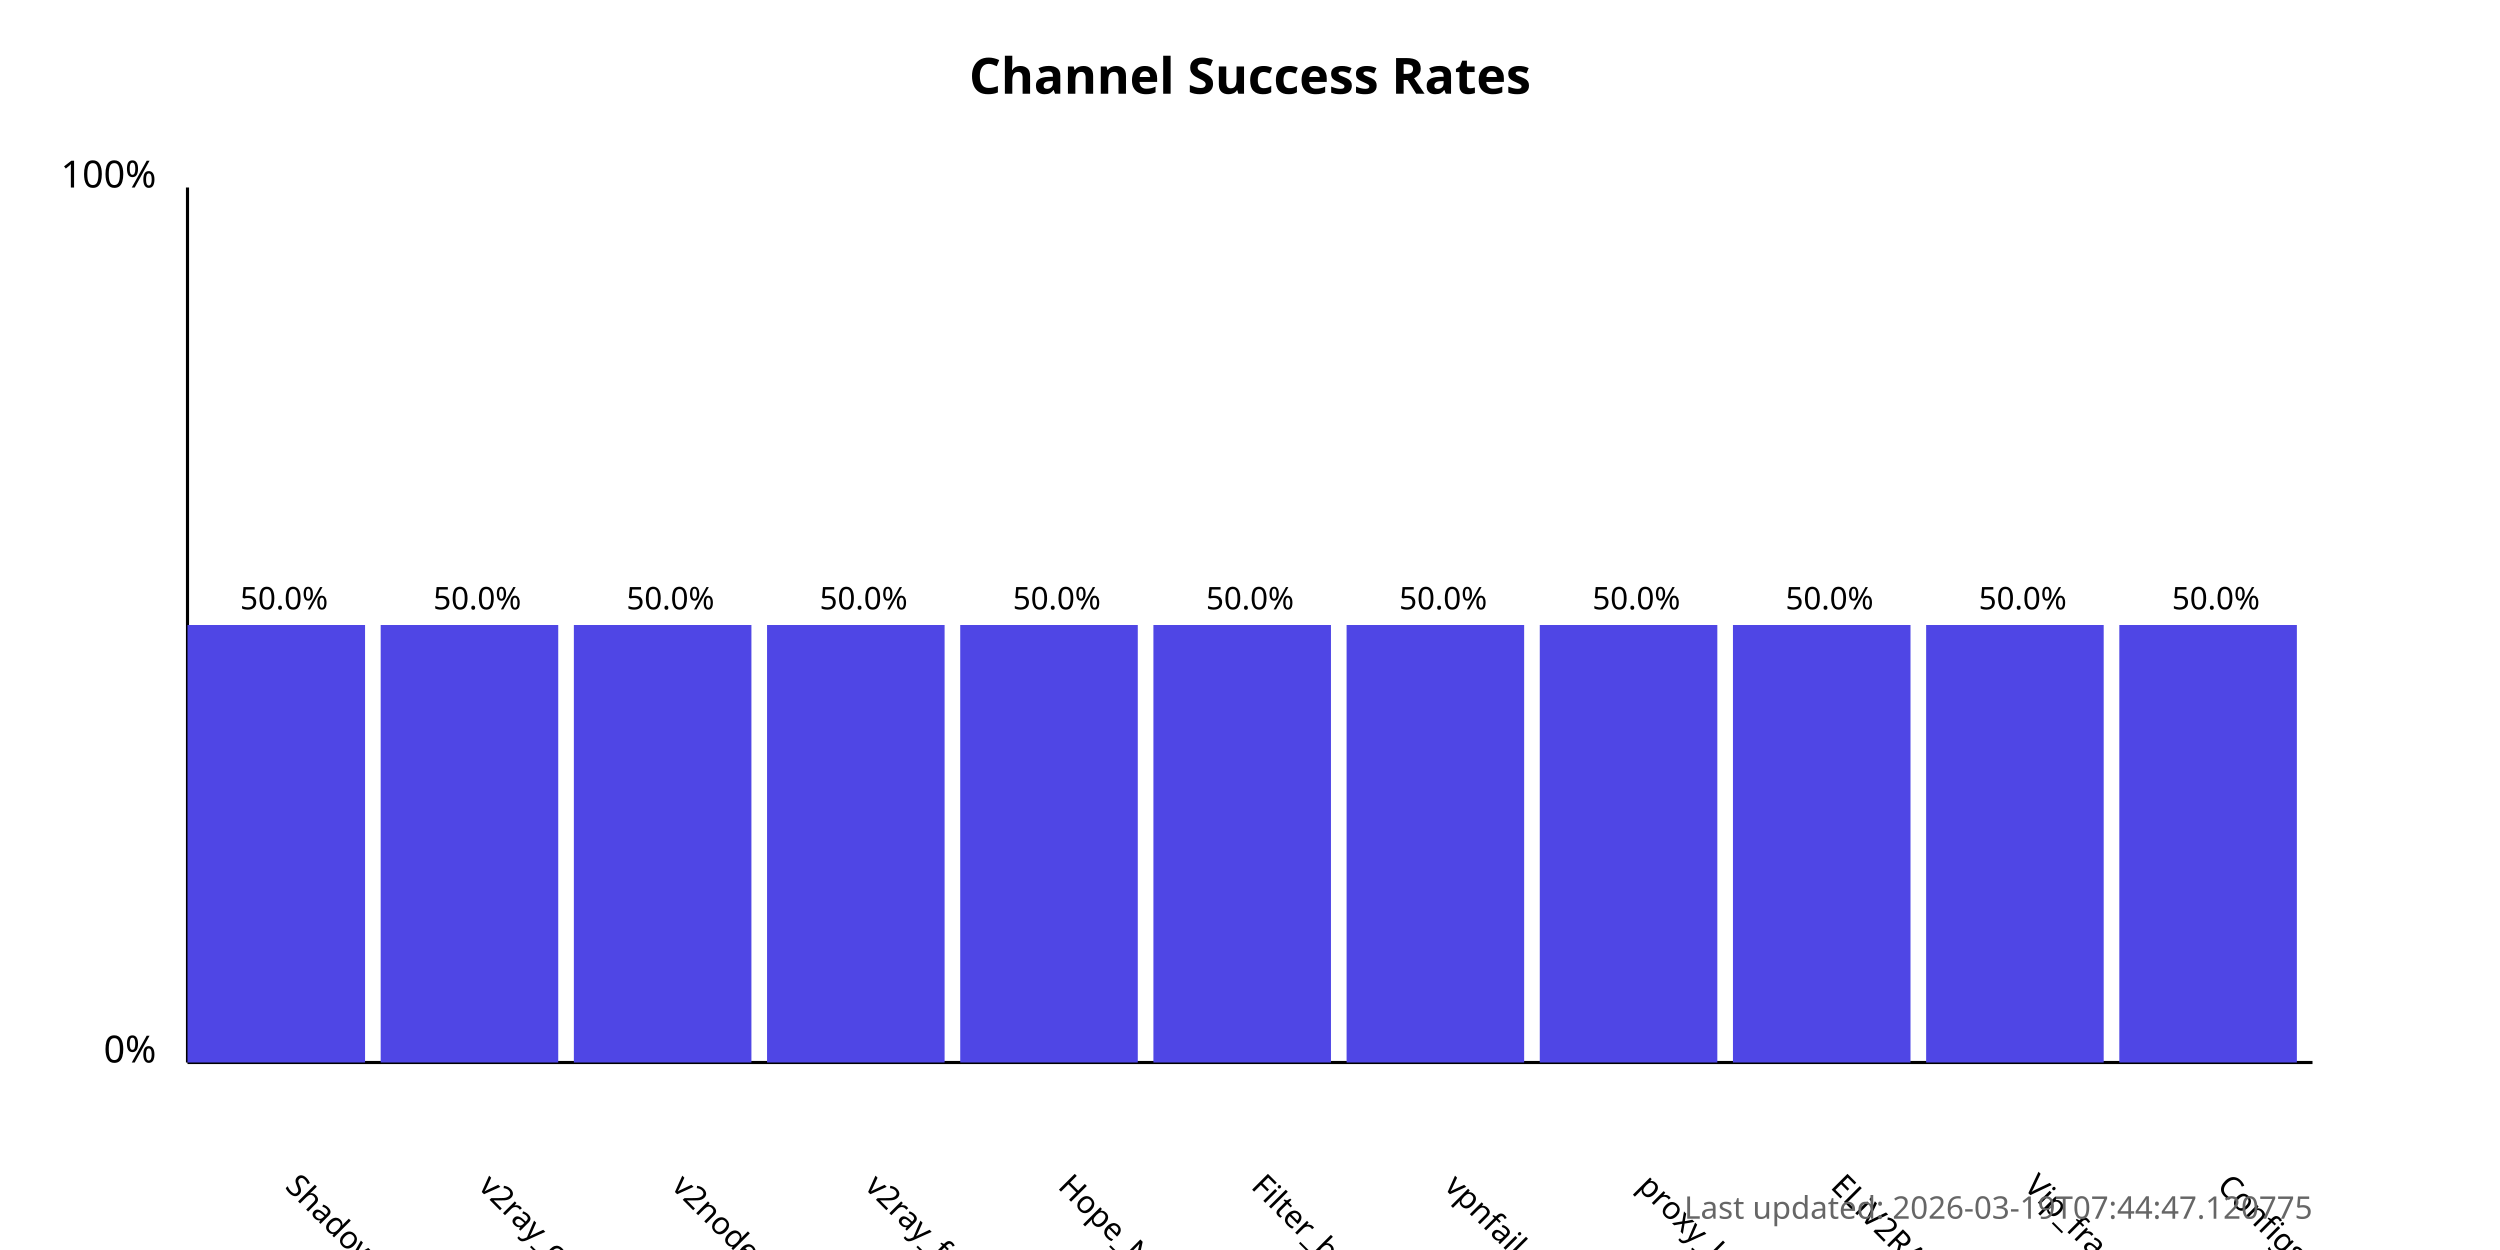
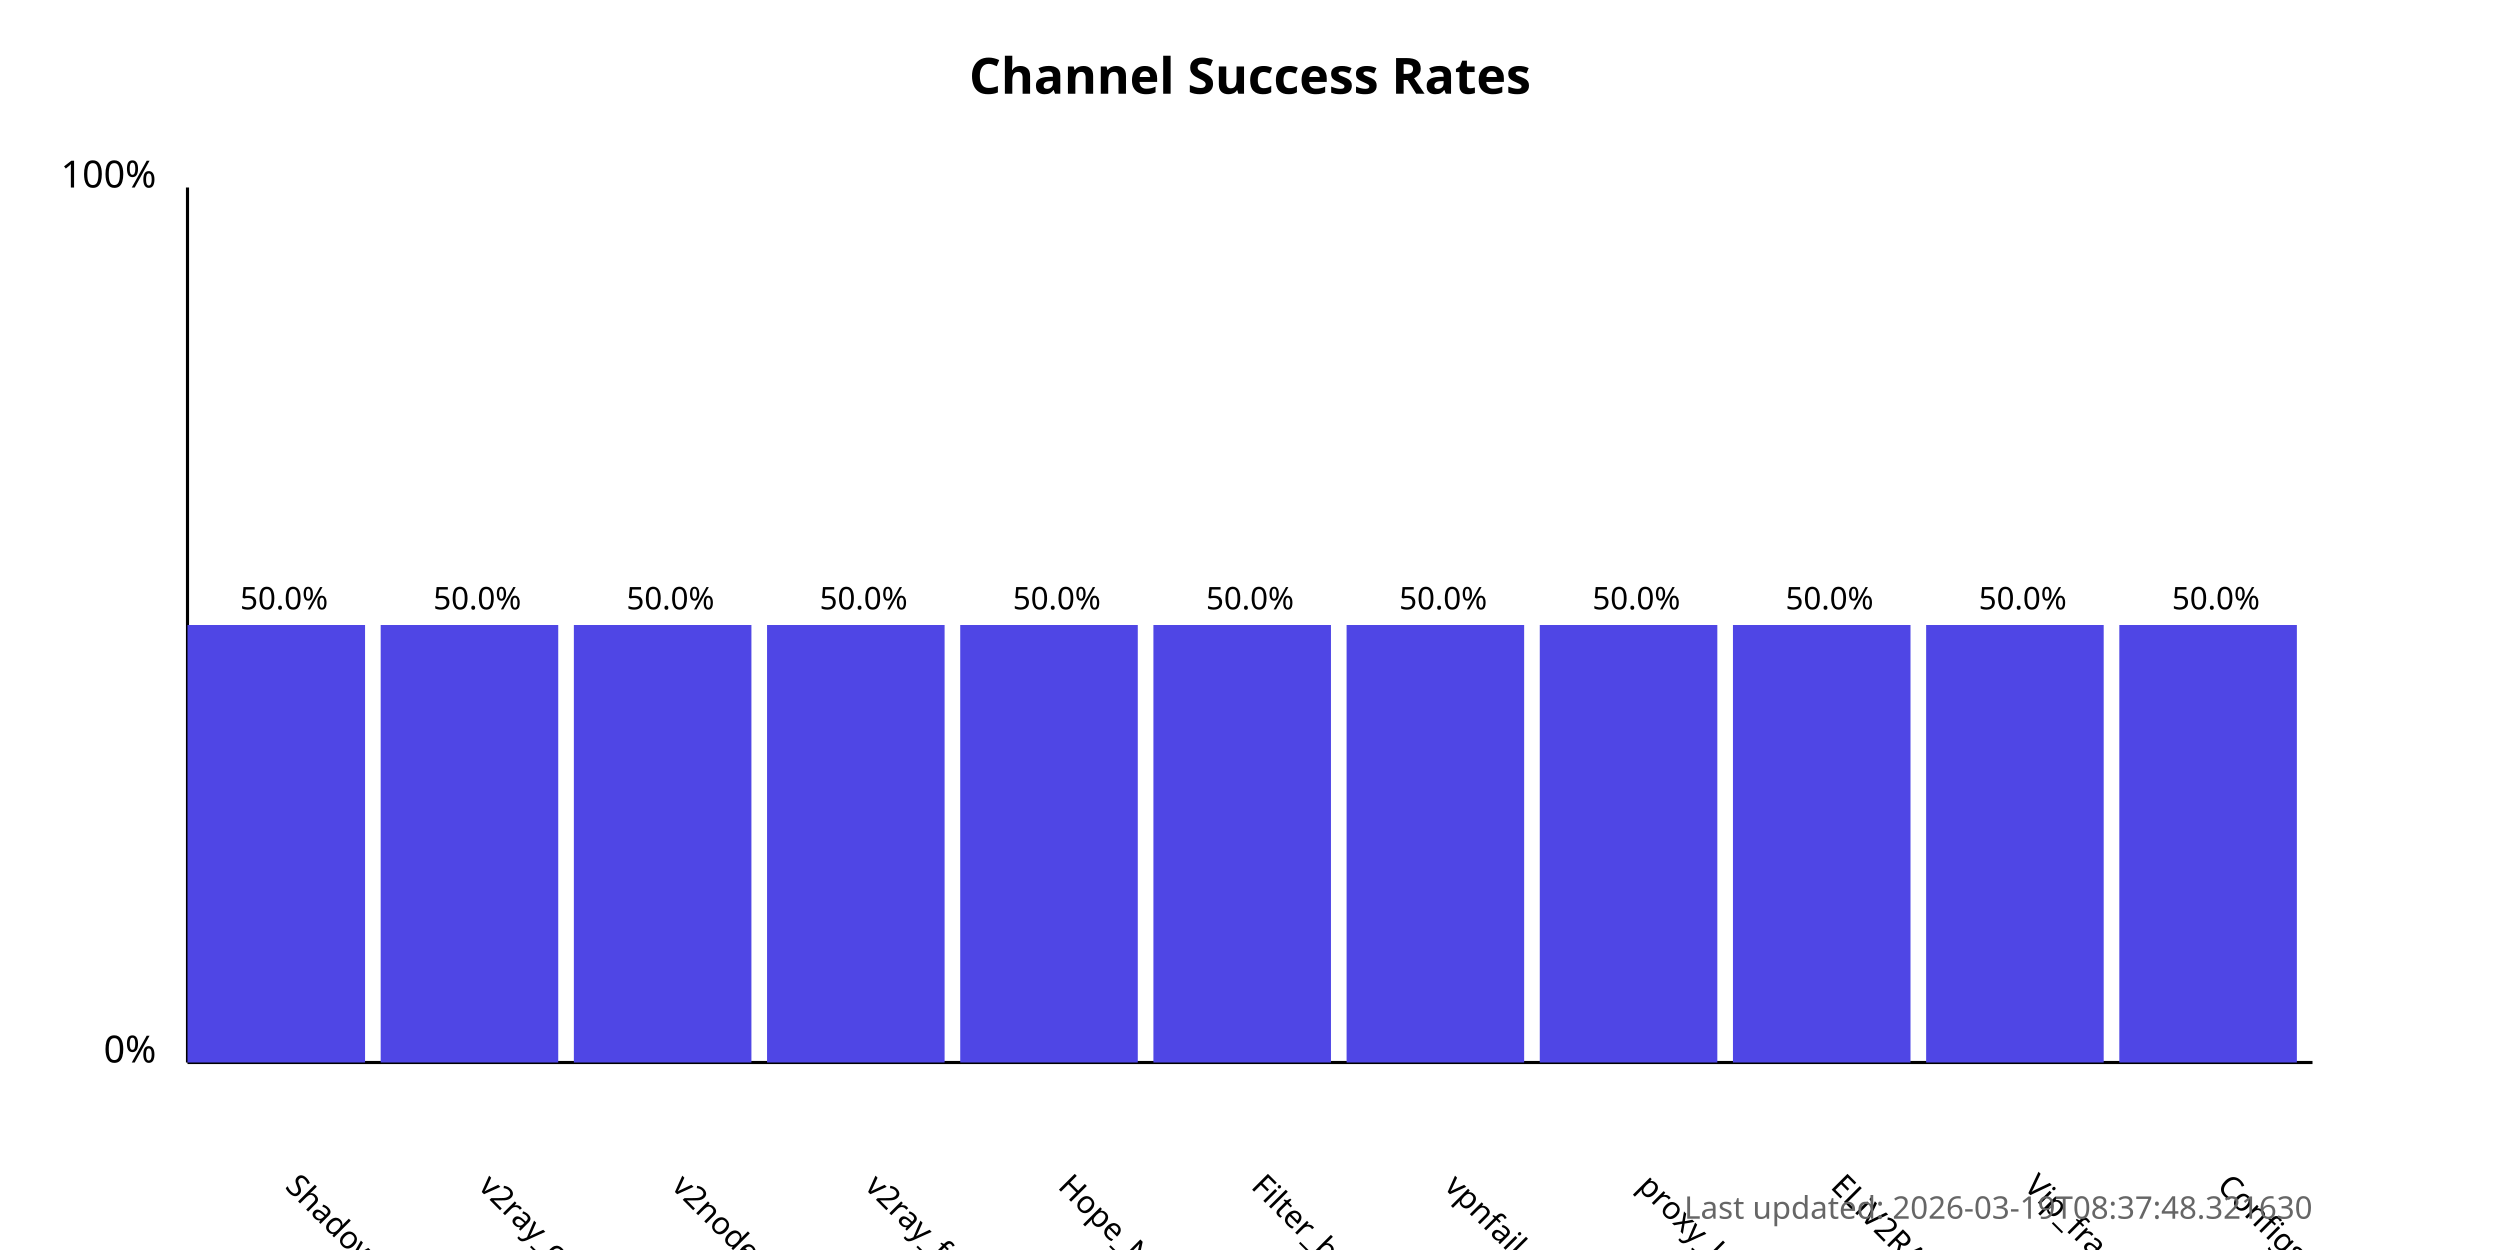
<svg xmlns="http://www.w3.org/2000/svg" width="800" height="400">
  <style>
            .chart-title { font: bold 16px sans-serif; }
            .axis-label { font: 12px sans-serif; }
            .tick-label { font: 10px sans-serif; }
            .bar { fill: #4f46e5; }
            .bar:hover { fill: #6366f1; }
            .timestamp { font: 10px sans-serif; fill: #666; }
        </style>
  <text x="400.0" y="30" text-anchor="middle" class="chart-title">
            Channel Success Rates
        </text>
  <line x1="60" y1="340" x2="60" y2="60" stroke="black" stroke-width="1" />
  <line x1="60" y1="340" x2="740" y2="340" stroke="black" stroke-width="1" />
  <text x="50" y="340" text-anchor="end" class="axis-label">0%</text>
  <text x="50" y="60" text-anchor="end" class="axis-label">100%</text>
  <g>
    <rect x="60" y="200.0" width="56.818" height="140.0" class="bar" />
    <text x="90.909" y="380" transform="rotate(45, 90.90909, 380)" text-anchor="start" class="tick-label">
                ShadowProxy66
            </text>
    <text x="90.909" y="195.0" text-anchor="middle" class="tick-label">
                50.0%
            </text>
  </g>
  <g>
    <rect x="121.818" y="200.0" width="56.818" height="140.0" class="bar" />
    <text x="152.727" y="380" transform="rotate(45, 152.7273, 380)" text-anchor="start" class="tick-label">
                v2ray_configs_pool
            </text>
    <text x="152.727" y="195.0" text-anchor="middle" class="tick-label">
                50.0%
            </text>
  </g>
  <g>
    <rect x="183.636" y="200.0" width="56.818" height="140.0" class="bar" />
    <text x="214.545" y="380" transform="rotate(45, 214.5455, 380)" text-anchor="start" class="tick-label">
                v2nodes
            </text>
    <text x="214.545" y="195.0" text-anchor="middle" class="tick-label">
                50.0%
            </text>
  </g>
  <g>
    <rect x="245.455" y="200.0" width="56.818" height="140.0" class="bar" />
    <text x="276.364" y="380" transform="rotate(45, 276.3636, 380)" text-anchor="start" class="tick-label">
                v2ray_free_conf
            </text>
    <text x="276.364" y="195.0" text-anchor="middle" class="tick-label">
                50.0%
            </text>
  </g>
  <g>
    <rect x="307.273" y="200.0" width="56.818" height="140.0" class="bar" />
    <text x="338.182" y="380" transform="rotate(45, 338.1818, 380)" text-anchor="start" class="tick-label">
                Hope_Net
            </text>
    <text x="338.182" y="195.0" text-anchor="middle" class="tick-label">
                50.0%
            </text>
  </g>
  <g>
    <rect x="369.091" y="200.0" width="56.818" height="140.0" class="bar" />
    <text x="400.0" y="380" transform="rotate(45, 400.0, 380)" text-anchor="start" class="tick-label">
                Filter_breaker
            </text>
    <text x="400.0" y="195.0" text-anchor="middle" class="tick-label">
                50.0%
            </text>
  </g>
  <g>
    <rect x="430.909" y="200.0" width="56.818" height="140.0" class="bar" />
    <text x="461.818" y="380" transform="rotate(45, 461.8182, 380)" text-anchor="start" class="tick-label">
                vpnfail_vless
            </text>
    <text x="461.818" y="195.0" text-anchor="middle" class="tick-label">
                50.0%
            </text>
  </g>
  <g>
    <rect x="492.727" y="200.0" width="56.818" height="140.0" class="bar" />
    <text x="523.636" y="380" transform="rotate(45, 523.6364, 380)" text-anchor="start" class="tick-label">
                proxy_kafee
            </text>
    <text x="523.636" y="195.0" text-anchor="middle" class="tick-label">
                50.0%
            </text>
  </g>
  <g>
    <rect x="554.545" y="200.0" width="56.818" height="140.0" class="bar" />
    <text x="585.455" y="380" transform="rotate(45, 585.4545, 380)" text-anchor="start" class="tick-label">
                ELiV2RAY
            </text>
    <text x="585.455" y="195.0" text-anchor="middle" class="tick-label">
                50.0%
            </text>
  </g>
  <g>
    <rect x="616.364" y="200.0" width="56.818" height="140.0" class="bar" />
    <text x="647.273" y="380" transform="rotate(45, 647.2727, 380)" text-anchor="start" class="tick-label">
                Vip_fragment_v2ray
            </text>
    <text x="647.273" y="195.0" text-anchor="middle" class="tick-label">
                50.0%
            </text>
  </g>
  <g>
    <rect x="678.182" y="200.0" width="56.818" height="140.0" class="bar" />
    <text x="709.091" y="380" transform="rotate(45, 709.0909, 380)" text-anchor="start" class="tick-label">
                ConfigsHubPlus
            </text>
    <text x="709.091" y="195.0" text-anchor="middle" class="tick-label">
                50.0%
            </text>
  </g>
  <text x="740" y="390" text-anchor="end" class="timestamp">
-             Last updated: 2026-03-19T07:44:47.120775
+             Last updated: 2026-03-19T08:37:48.321630
        </text>
</svg>
